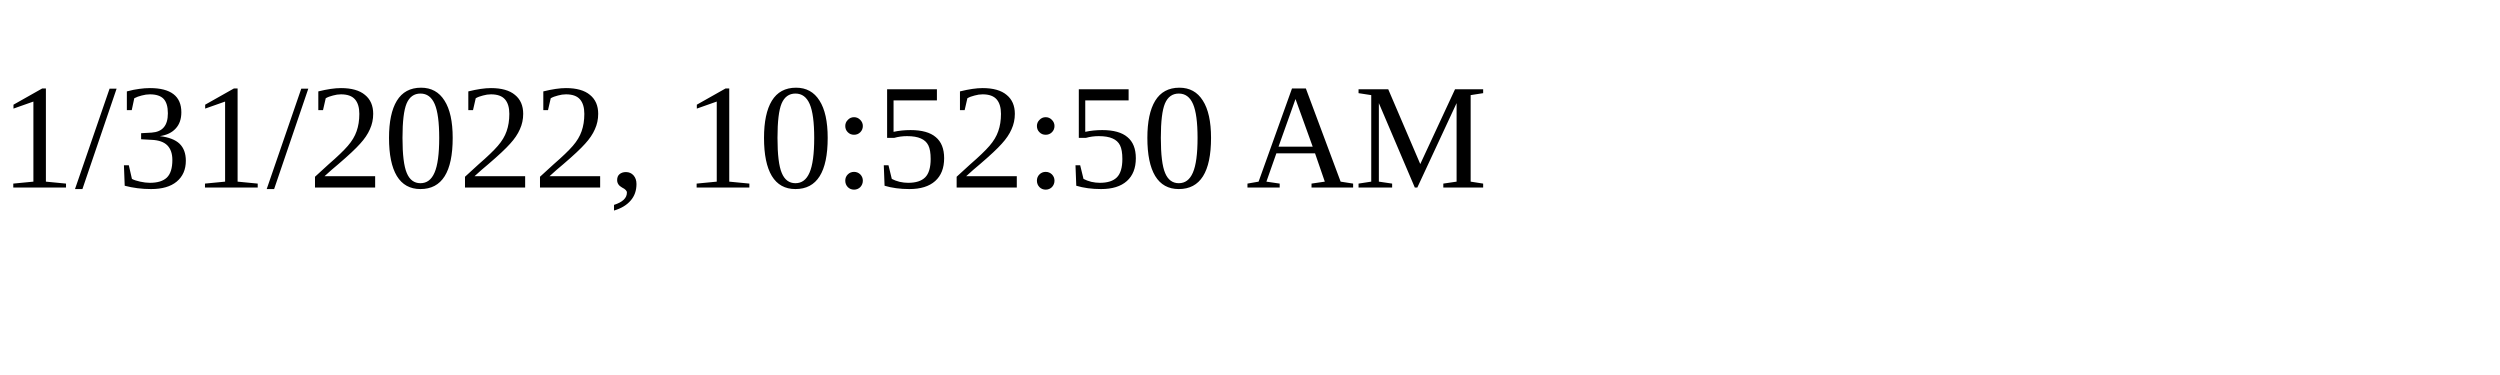
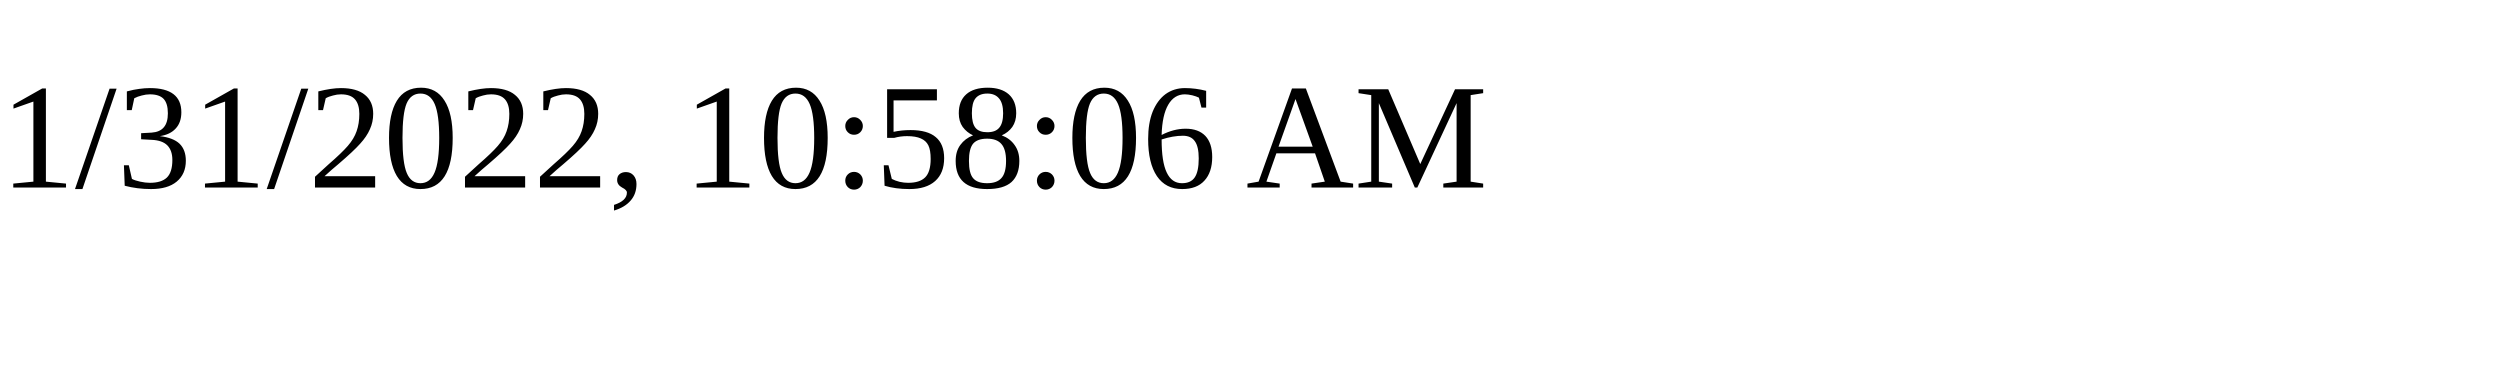
<svg xmlns="http://www.w3.org/2000/svg" height="30" width="200">
-   <text x="0" y="15">1/31/2022, 10:52:50 AM</text>
+   <text x="0" y="15">1/31/2022, 10:58:06 AM</text>
</svg>
